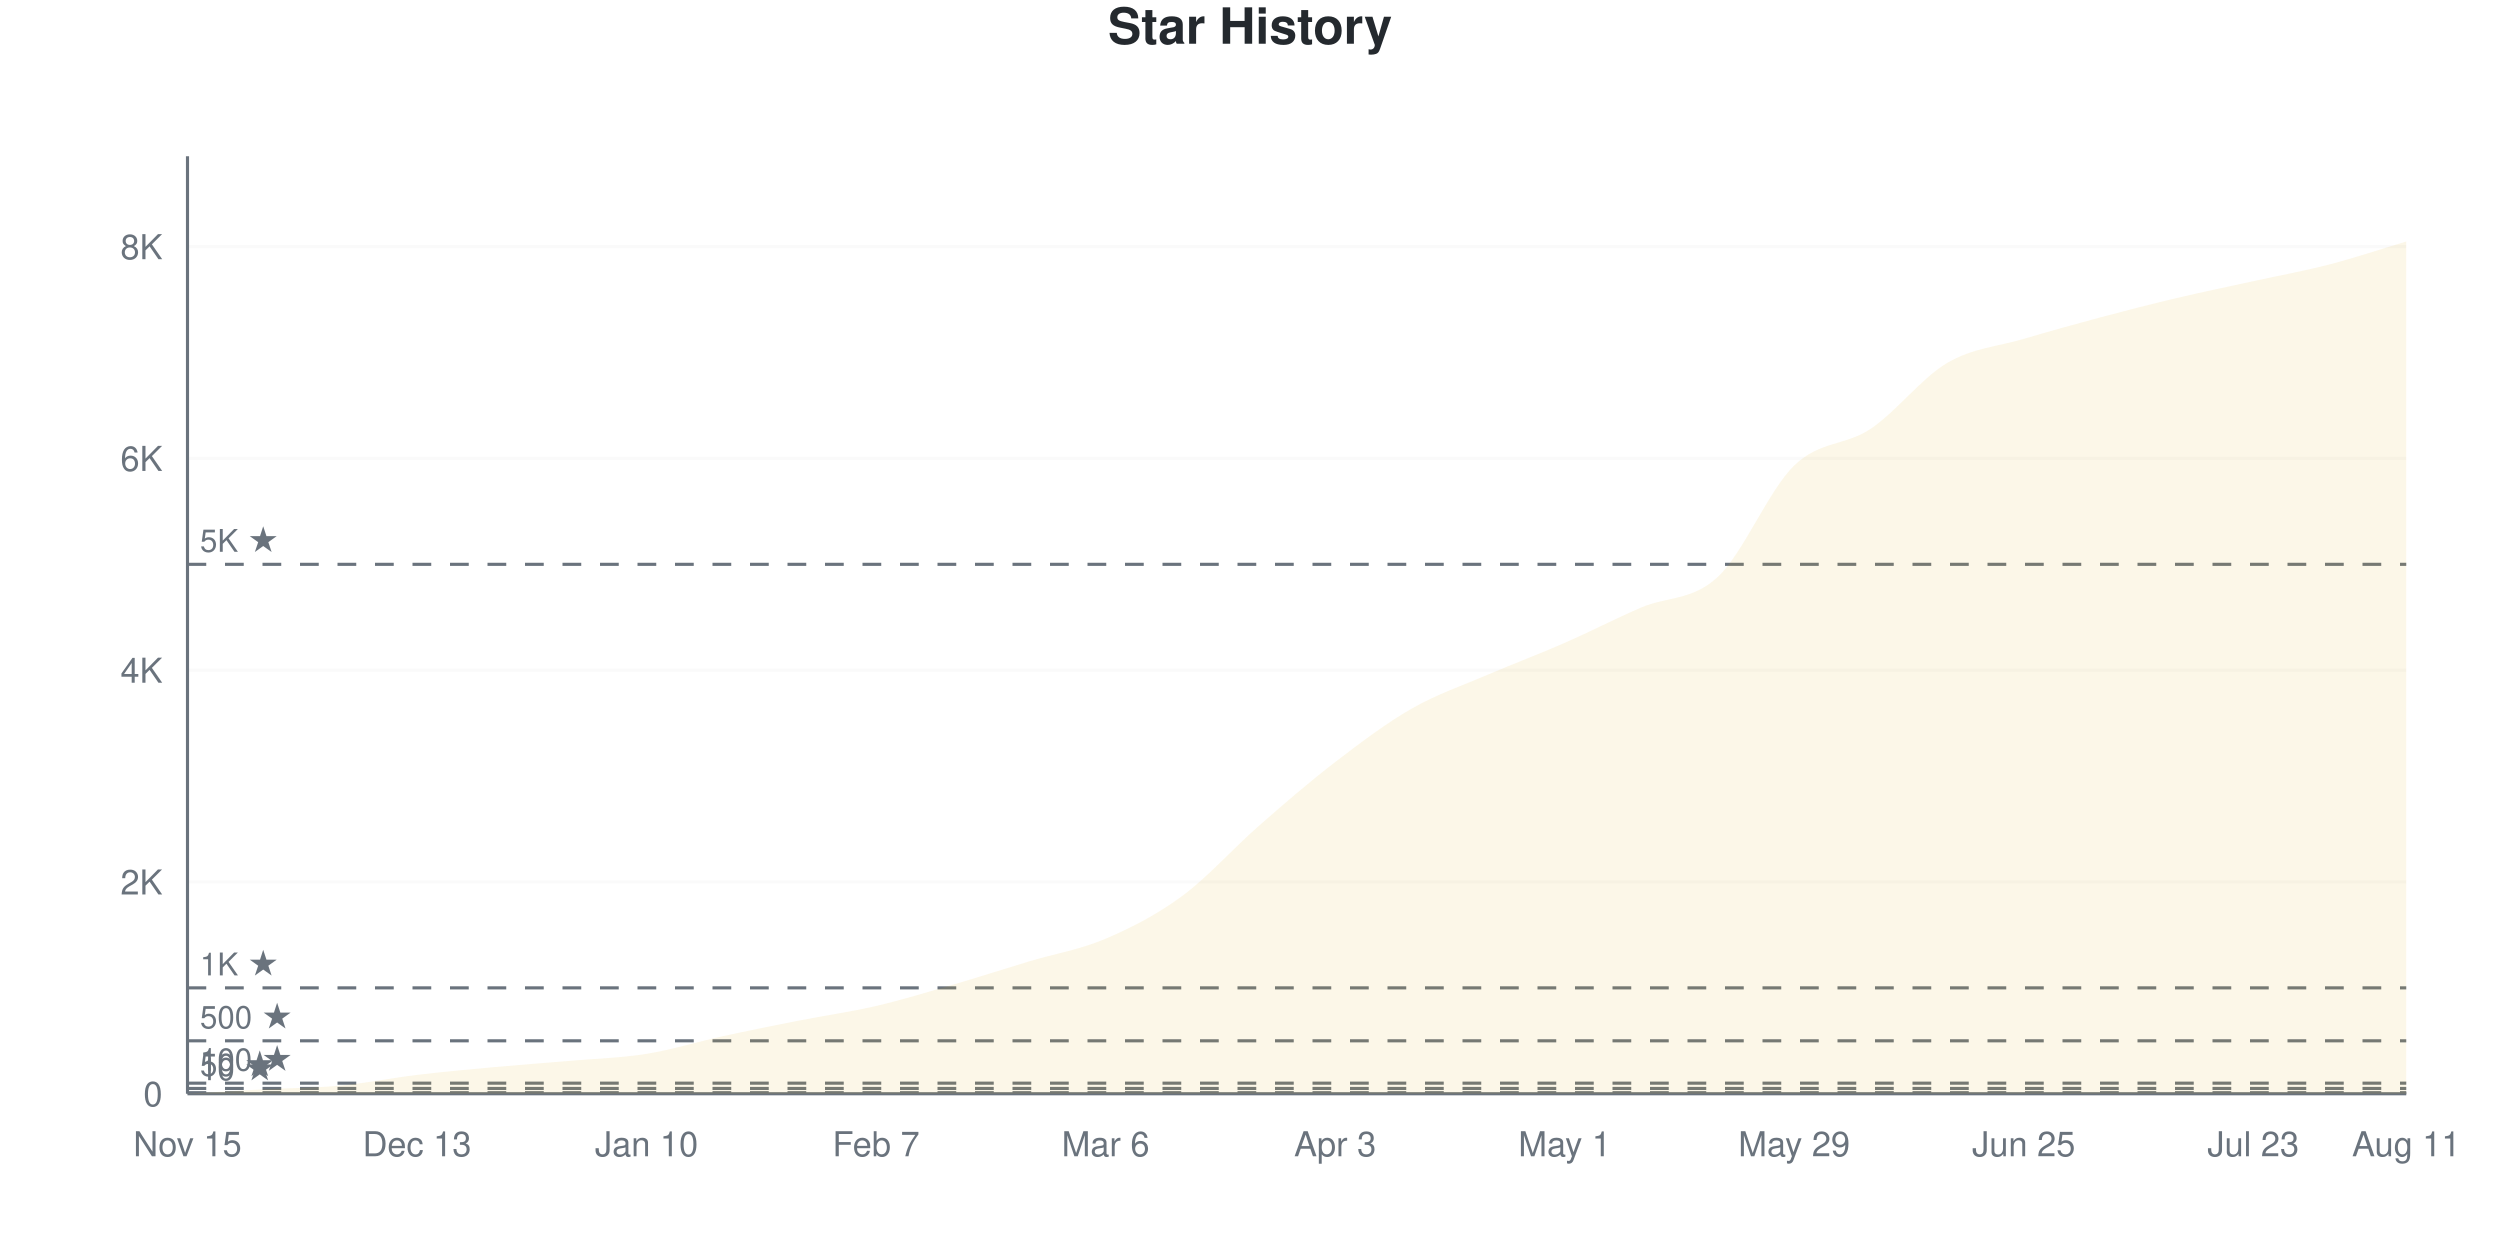
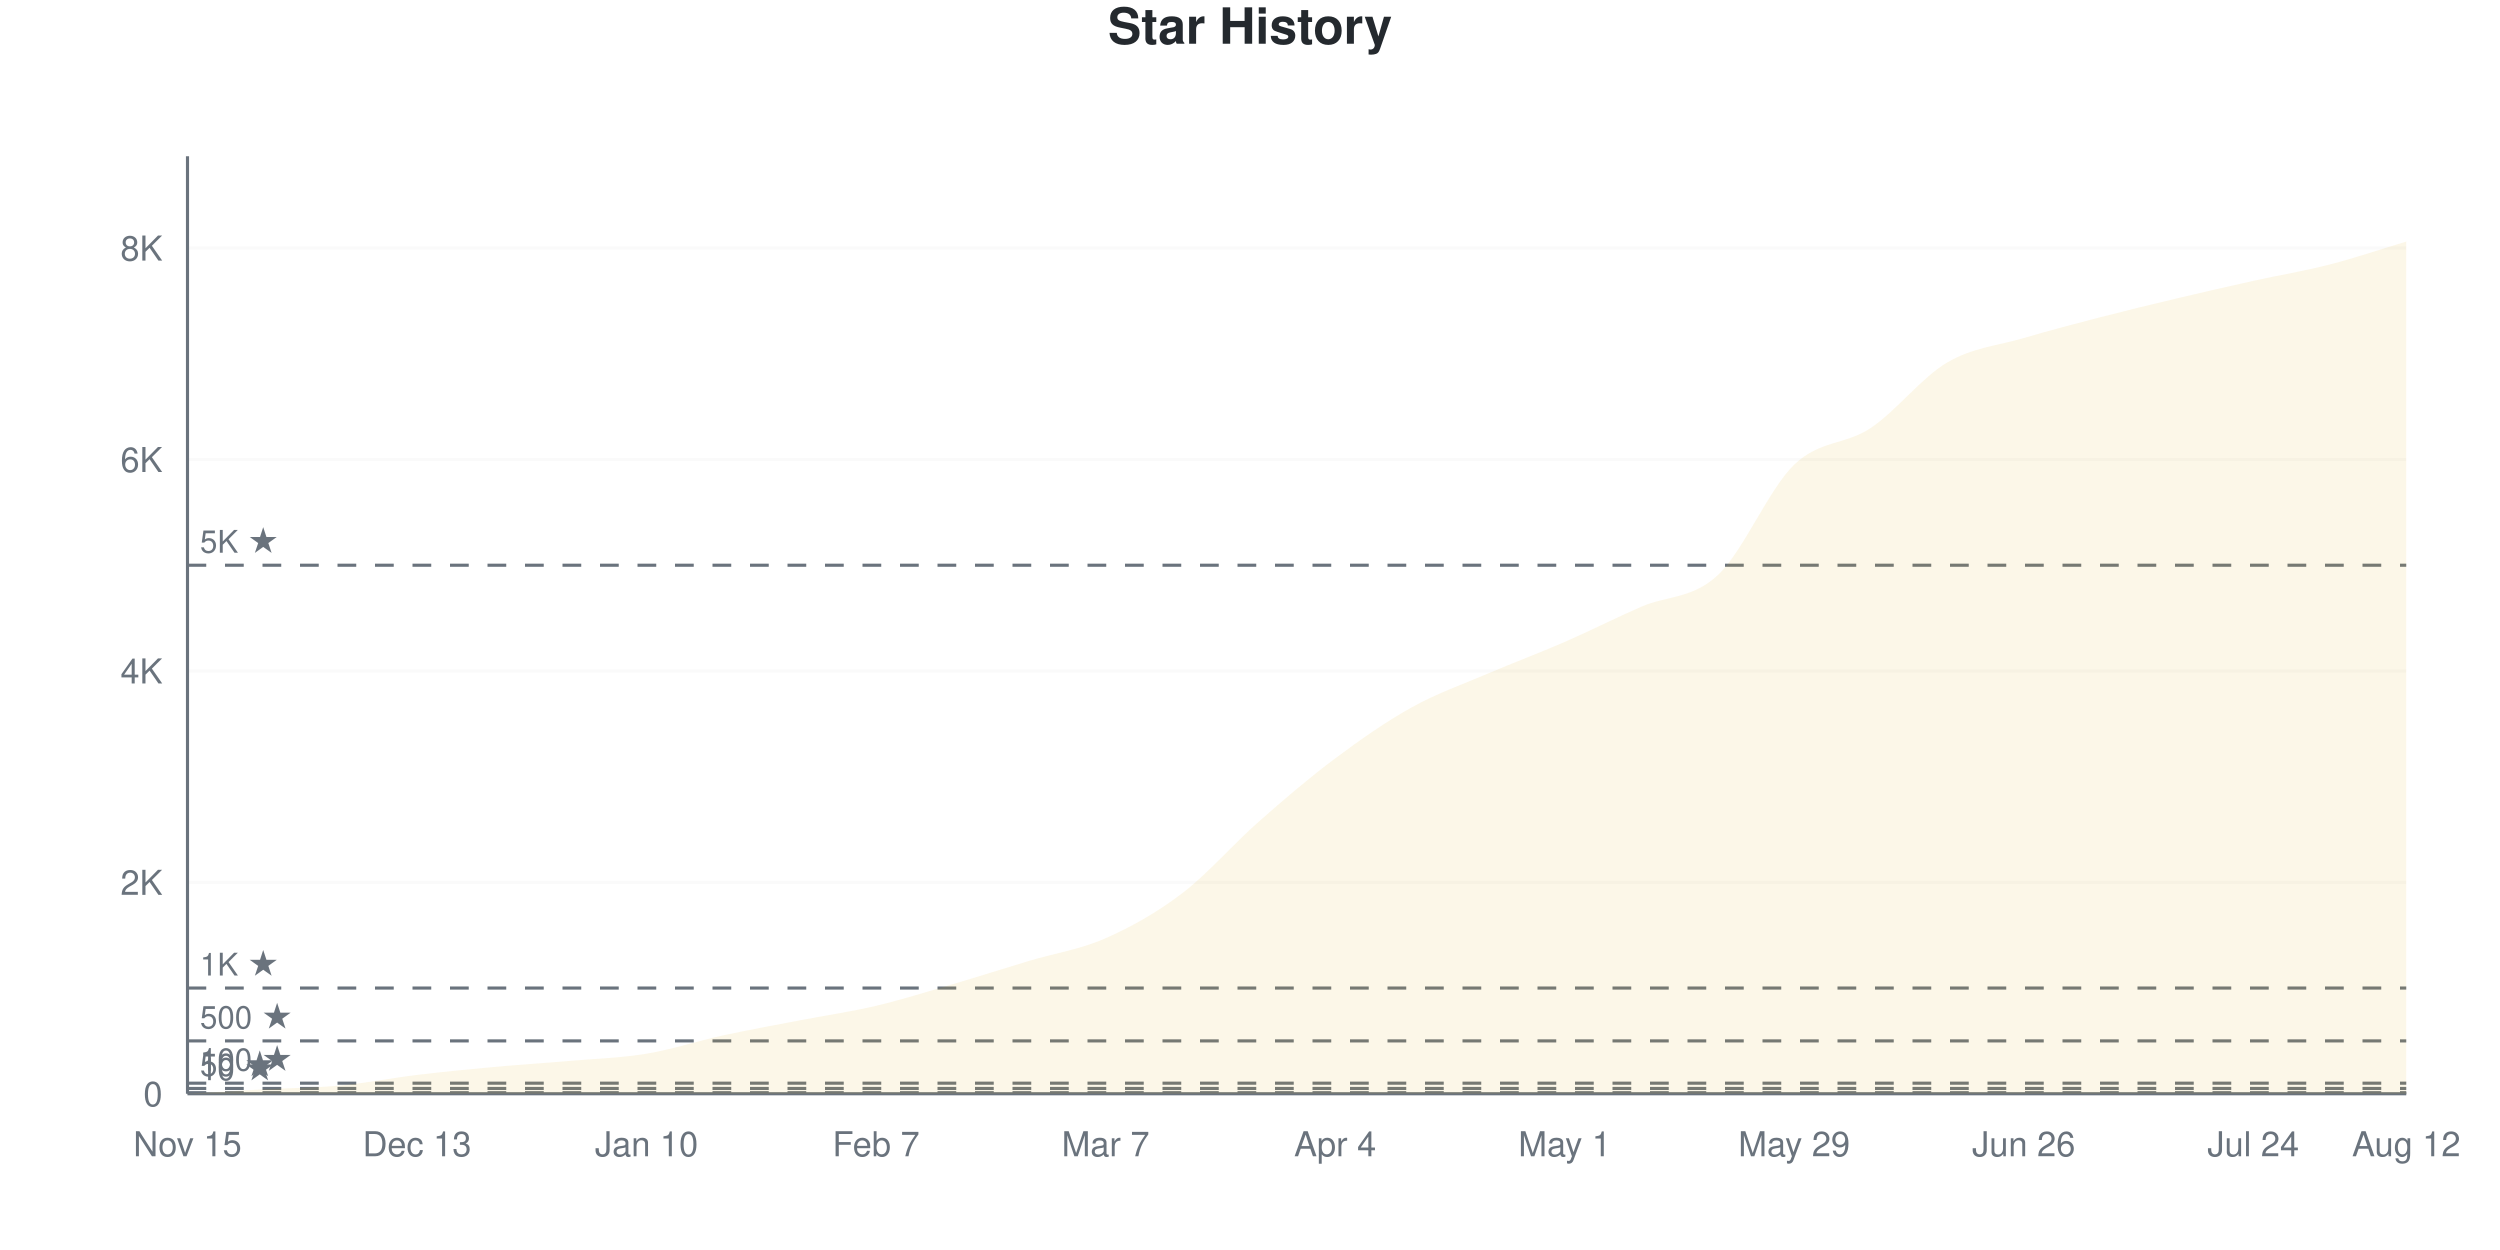
<svg xmlns="http://www.w3.org/2000/svg" viewBox="0 0 800 400" width="800" height="400">
  <style>
    @keyframes drawLine {
      to { stroke-dashoffset: 0; }
    }
    @keyframes fadeInPoint {
      from { opacity: 0; }
      to { opacity: 1; }
    }
    .data-line-0 {
      stroke-dasharray: 1176;
      stroke-dashoffset: 1176;
      animation: drawLine 2s ease-out forwards;
    }
    .data-point {
      opacity: 0;
      animation: fadeInPoint 0.5s ease-out forwards;
    }
    .chart-bg { fill: #fff; }
    .chart-text { fill: #24292e; }
    .chart-muted { fill: #6a737d; }
    .chart-grid { stroke: #eee; }
    .chart-axis { stroke: #6a737d; }
    @media (prefers-color-scheme: dark) {
      .chart-bg { fill: #0d1117; }
      .chart-text { fill: #e6edf3; }
      .chart-muted { fill: #8b949e; }
      .chart-grid { stroke: #21262d; }
      .chart-axis { stroke: #8b949e; }
    }
  </style>
  <rect width="800" height="400" class="chart-bg" />
  <text x="400" y="14" text-anchor="middle" class="chart-text" font-size="16" font-weight="bold" font-family="-apple-system, BlinkMacSystemFont, 'Segoe UI', Helvetica, Arial, sans-serif">Star History</text>
  <g class="grid">
    <line x1="60" y1="350" x2="770" y2="350" class="chart-grid" stroke-opacity="0.3" />
    <text x="52" y="354" text-anchor="end" class="chart-muted" font-size="11" font-family="-apple-system, BlinkMacSystemFont, 'Segoe UI', Helvetica, Arial, sans-serif">0</text>
-     <line x1="60" y1="282.234" x2="770" y2="282.234" class="chart-grid" stroke-opacity="0.3" />
-     <text x="52" y="286.234" text-anchor="end" class="chart-muted" font-size="11" font-family="-apple-system, BlinkMacSystemFont, 'Segoe UI', Helvetica, Arial, sans-serif">2K</text>
-     <line x1="60" y1="214.468" x2="770" y2="214.468" class="chart-grid" stroke-opacity="0.3" />
-     <text x="52" y="218.468" text-anchor="end" class="chart-muted" font-size="11" font-family="-apple-system, BlinkMacSystemFont, 'Segoe UI', Helvetica, Arial, sans-serif">4K</text>
-     <line x1="60" y1="146.702" x2="770" y2="146.702" class="chart-grid" stroke-opacity="0.3" />
-     <text x="52" y="150.702" text-anchor="end" class="chart-muted" font-size="11" font-family="-apple-system, BlinkMacSystemFont, 'Segoe UI', Helvetica, Arial, sans-serif">6K</text>
-     <line x1="60" y1="78.936" x2="770" y2="78.936" class="chart-grid" stroke-opacity="0.3" />
-     <text x="52" y="82.936" text-anchor="end" class="chart-muted" font-size="11" font-family="-apple-system, BlinkMacSystemFont, 'Segoe UI', Helvetica, Arial, sans-serif">8K</text>
+     <line x1="60" y1="282.349" x2="770" y2="282.349" class="chart-grid" stroke-opacity="0.3" />
+     <text x="52" y="286.349" text-anchor="end" class="chart-muted" font-size="11" font-family="-apple-system, BlinkMacSystemFont, 'Segoe UI', Helvetica, Arial, sans-serif">2K</text>
+     <line x1="60" y1="214.697" x2="770" y2="214.697" class="chart-grid" stroke-opacity="0.3" />
+     <text x="52" y="218.697" text-anchor="end" class="chart-muted" font-size="11" font-family="-apple-system, BlinkMacSystemFont, 'Segoe UI', Helvetica, Arial, sans-serif">4K</text>
+     <line x1="60" y1="147.046" x2="770" y2="147.046" class="chart-grid" stroke-opacity="0.3" />
+     <text x="52" y="151.046" text-anchor="end" class="chart-muted" font-size="11" font-family="-apple-system, BlinkMacSystemFont, 'Segoe UI', Helvetica, Arial, sans-serif">6K</text>
+     <line x1="60" y1="79.395" x2="770" y2="79.395" class="chart-grid" stroke-opacity="0.3" />
+     <text x="52" y="83.395" text-anchor="end" class="chart-muted" font-size="11" font-family="-apple-system, BlinkMacSystemFont, 'Segoe UI', Helvetica, Arial, sans-serif">8K</text>
  </g>
  <g class="milestones">
-     <line x1="60" y1="349.661" x2="770" y2="349.661" class="chart-axis" stroke-width="1" stroke-dasharray="6,6" />
-     <text x="64" y="345.661" class="chart-muted" font-size="10" font-family="-apple-system, BlinkMacSystemFont, 'Segoe UI', Helvetica, Arial, sans-serif">10 ★</text>
-     <line x1="60" y1="348.306" x2="770" y2="348.306" class="chart-axis" stroke-width="1" stroke-dasharray="6,6" />
-     <text x="64" y="344.306" class="chart-muted" font-size="10" font-family="-apple-system, BlinkMacSystemFont, 'Segoe UI', Helvetica, Arial, sans-serif">50 ★</text>
-     <line x1="60" y1="346.612" x2="770" y2="346.612" class="chart-axis" stroke-width="1" stroke-dasharray="6,6" />
-     <text x="64" y="342.612" class="chart-muted" font-size="10" font-family="-apple-system, BlinkMacSystemFont, 'Segoe UI', Helvetica, Arial, sans-serif">100 ★</text>
-     <line x1="60" y1="333.059" x2="770" y2="333.059" class="chart-axis" stroke-width="1" stroke-dasharray="6,6" />
-     <text x="64" y="329.059" class="chart-muted" font-size="10" font-family="-apple-system, BlinkMacSystemFont, 'Segoe UI', Helvetica, Arial, sans-serif">500 ★</text>
-     <line x1="60" y1="316.117" x2="770" y2="316.117" class="chart-axis" stroke-width="1" stroke-dasharray="6,6" />
-     <text x="64" y="312.117" class="chart-muted" font-size="10" font-family="-apple-system, BlinkMacSystemFont, 'Segoe UI', Helvetica, Arial, sans-serif">1K ★</text>
-     <line x1="60" y1="180.585" x2="770" y2="180.585" class="chart-axis" stroke-width="1" stroke-dasharray="6,6" />
-     <text x="64" y="176.585" class="chart-muted" font-size="10" font-family="-apple-system, BlinkMacSystemFont, 'Segoe UI', Helvetica, Arial, sans-serif">5K ★</text>
+     <line x1="60" y1="349.662" x2="770" y2="349.662" class="chart-axis" stroke-width="1" stroke-dasharray="6,6" />
+     <text x="64" y="345.662" class="chart-muted" font-size="10" font-family="-apple-system, BlinkMacSystemFont, 'Segoe UI', Helvetica, Arial, sans-serif">10 ★</text>
+     <line x1="60" y1="348.309" x2="770" y2="348.309" class="chart-axis" stroke-width="1" stroke-dasharray="6,6" />
+     <text x="64" y="344.309" class="chart-muted" font-size="10" font-family="-apple-system, BlinkMacSystemFont, 'Segoe UI', Helvetica, Arial, sans-serif">50 ★</text>
+     <line x1="60" y1="346.617" x2="770" y2="346.617" class="chart-axis" stroke-width="1" stroke-dasharray="6,6" />
+     <text x="64" y="342.617" class="chart-muted" font-size="10" font-family="-apple-system, BlinkMacSystemFont, 'Segoe UI', Helvetica, Arial, sans-serif">100 ★</text>
+     <line x1="60" y1="333.087" x2="770" y2="333.087" class="chart-axis" stroke-width="1" stroke-dasharray="6,6" />
+     <text x="64" y="329.087" class="chart-muted" font-size="10" font-family="-apple-system, BlinkMacSystemFont, 'Segoe UI', Helvetica, Arial, sans-serif">500 ★</text>
+     <line x1="60" y1="316.174" x2="770" y2="316.174" class="chart-axis" stroke-width="1" stroke-dasharray="6,6" />
+     <text x="64" y="312.174" class="chart-muted" font-size="10" font-family="-apple-system, BlinkMacSystemFont, 'Segoe UI', Helvetica, Arial, sans-serif">1K ★</text>
+     <line x1="60" y1="180.872" x2="770" y2="180.872" class="chart-axis" stroke-width="1" stroke-dasharray="6,6" />
+     <text x="64" y="176.872" class="chart-muted" font-size="10" font-family="-apple-system, BlinkMacSystemFont, 'Segoe UI', Helvetica, Arial, sans-serif">5K ★</text>
  </g>
  <g class="x-axis">
    <text x="60" y="370" text-anchor="middle" class="chart-muted" font-size="11" font-family="-apple-system, BlinkMacSystemFont, 'Segoe UI', Helvetica, Arial, sans-serif">Nov 15</text>
    <text x="133.448" y="370" text-anchor="middle" class="chart-muted" font-size="11" font-family="-apple-system, BlinkMacSystemFont, 'Segoe UI', Helvetica, Arial, sans-serif">Dec 13</text>
    <text x="206.897" y="370" text-anchor="middle" class="chart-muted" font-size="11" font-family="-apple-system, BlinkMacSystemFont, 'Segoe UI', Helvetica, Arial, sans-serif">Jan 10</text>
    <text x="280.345" y="370" text-anchor="middle" class="chart-muted" font-size="11" font-family="-apple-system, BlinkMacSystemFont, 'Segoe UI', Helvetica, Arial, sans-serif">Feb 7</text>
-     <text x="353.793" y="370" text-anchor="middle" class="chart-muted" font-size="11" font-family="-apple-system, BlinkMacSystemFont, 'Segoe UI', Helvetica, Arial, sans-serif">Mar 6</text>
-     <text x="427.241" y="370" text-anchor="middle" class="chart-muted" font-size="11" font-family="-apple-system, BlinkMacSystemFont, 'Segoe UI', Helvetica, Arial, sans-serif">Apr 3</text>
+     <text x="353.793" y="370" text-anchor="middle" class="chart-muted" font-size="11" font-family="-apple-system, BlinkMacSystemFont, 'Segoe UI', Helvetica, Arial, sans-serif">Mar 7</text>
+     <text x="427.241" y="370" text-anchor="middle" class="chart-muted" font-size="11" font-family="-apple-system, BlinkMacSystemFont, 'Segoe UI', Helvetica, Arial, sans-serif">Apr 4</text>
    <text x="500.69" y="370" text-anchor="middle" class="chart-muted" font-size="11" font-family="-apple-system, BlinkMacSystemFont, 'Segoe UI', Helvetica, Arial, sans-serif">May 1</text>
    <text x="574.138" y="370" text-anchor="middle" class="chart-muted" font-size="11" font-family="-apple-system, BlinkMacSystemFont, 'Segoe UI', Helvetica, Arial, sans-serif">May 29</text>
-     <text x="647.586" y="370" text-anchor="middle" class="chart-muted" font-size="11" font-family="-apple-system, BlinkMacSystemFont, 'Segoe UI', Helvetica, Arial, sans-serif">Jun 25</text>
-     <text x="721.034" y="370" text-anchor="middle" class="chart-muted" font-size="11" font-family="-apple-system, BlinkMacSystemFont, 'Segoe UI', Helvetica, Arial, sans-serif">Jul 23</text>
-     <text x="770" y="370" text-anchor="middle" class="chart-muted" font-size="11" font-family="-apple-system, BlinkMacSystemFont, 'Segoe UI', Helvetica, Arial, sans-serif">Aug 11</text>
+     <text x="647.586" y="370" text-anchor="middle" class="chart-muted" font-size="11" font-family="-apple-system, BlinkMacSystemFont, 'Segoe UI', Helvetica, Arial, sans-serif">Jun 26</text>
+     <text x="721.034" y="370" text-anchor="middle" class="chart-muted" font-size="11" font-family="-apple-system, BlinkMacSystemFont, 'Segoe UI', Helvetica, Arial, sans-serif">Jul 24</text>
+     <text x="770" y="370" text-anchor="middle" class="chart-muted" font-size="11" font-family="-apple-system, BlinkMacSystemFont, 'Segoe UI', Helvetica, Arial, sans-serif">Aug 12</text>
  </g>
  <line x1="60" y1="50" x2="60" y2="350" class="chart-axis" stroke-width="1" />
  <line x1="60" y1="350" x2="770" y2="350" class="chart-axis" stroke-width="1" />
-   <path d="M60,350 L60,349.966 C68.161,349.503 76.322,349.006 84.483,348.577 C92.644,348.148 100.805,348.159 108.966,347.391 C117.126,346.623 125.287,344.951 133.448,343.969 C141.609,342.986 149.77,342.246 157.931,341.495 C166.092,340.744 174.253,340.174 182.414,339.462 C190.575,338.751 198.736,338.542 206.897,337.226 C215.057,335.91 223.218,333.347 231.379,331.568 C239.54,329.789 247.701,328.162 255.862,326.553 C264.023,324.944 272.184,323.814 280.345,321.911 C288.506,320.008 296.667,317.512 304.828,315.134 C312.989,312.757 321.149,310.103 329.31,307.646 C337.471,305.19 345.632,303.88 353.793,300.395 C361.954,296.911 370.115,292.749 378.276,286.74 C386.437,280.732 394.598,271.487 402.759,264.344 C410.92,257.2 419.08,250.141 427.241,243.878 C435.402,237.616 443.563,231.438 451.724,226.768 C459.885,222.097 468.046,219.364 476.207,215.857 C484.368,212.35 492.529,209.301 500.69,205.726 C508.851,202.152 517.011,197.922 525.172,194.409 C533.333,190.897 541.494,192.224 549.655,184.651 C557.816,177.078 565.977,156.878 574.138,148.972 C582.299,141.066 590.46,142.687 598.621,137.215 C606.782,131.743 614.943,120.934 623.103,116.14 C631.264,111.345 639.425,110.876 647.586,108.448 C655.747,106.02 663.908,103.75 672.069,101.57 C680.23,99.39 688.391,97.301 696.552,95.369 C704.713,93.438 712.874,91.778 721.034,89.982 C729.195,88.186 737.356,86.712 745.517,84.595 C753.678,82.477 761.839,79.715 770,77.276 L770,350 L60,350 Z" fill="#dfb317" fill-opacity="0.1" />
-   <path d="M60,350 L60,349.966 C68.161,349.503 76.322,349.006 84.483,348.577 C92.644,348.148 100.805,348.159 108.966,347.391 C117.126,346.623 125.287,344.951 133.448,343.969 C141.609,342.986 149.77,342.246 157.931,341.495 C166.092,340.744 174.253,340.174 182.414,339.462 C190.575,338.751 198.736,338.542 206.897,337.226 C215.057,335.91 223.218,333.347 231.379,331.568 C239.54,329.789 247.701,328.162 255.862,326.553 C264.023,324.944 272.184,323.814 280.345,321.911 C288.506,320.008 296.667,317.512 304.828,315.134 C312.989,312.757 321.149,310.103 329.31,307.646 C337.471,305.19 345.632,303.88 353.793,300.395 C361.954,296.911 370.115,292.749 378.276,286.74 C386.437,280.732 394.598,271.487 402.759,264.344 C410.92,257.2 419.08,250.141 427.241,243.878 C435.402,237.616 443.563,231.438 451.724,226.768 C459.885,222.097 468.046,219.364 476.207,215.857 C484.368,212.35 492.529,209.301 500.69,205.726 C508.851,202.152 517.011,197.922 525.172,194.409 C533.333,190.897 541.494,192.224 549.655,184.651 C557.816,177.078 565.977,156.878 574.138,148.972 C582.299,141.066 590.46,142.687 598.621,137.215 C606.782,131.743 614.943,120.934 623.103,116.14 C631.264,111.345 639.425,110.876 647.586,108.448 C655.747,106.02 663.908,103.75 672.069,101.57 C680.23,99.39 688.391,97.301 696.552,95.369 C704.713,93.438 712.874,91.778 721.034,89.982 C729.195,88.186 737.356,86.712 745.517,84.595 C753.678,82.477 761.839,79.715 770,77.276" fill="none" stroke="#dfb317" stroke-width="2.5" class="data-line-0" />
+   <path d="M60,350 L60,349.966 C68.161,349.504 76.322,349.013 84.483,348.579 C92.644,348.145 100.805,348.128 108.966,347.362 C117.126,346.595 125.287,344.966 133.448,343.979 C141.609,342.992 149.77,342.192 157.931,341.442 C166.092,340.692 174.253,340.191 182.414,339.48 C190.575,338.77 198.736,338.539 206.897,337.18 C215.057,335.821 223.218,333.104 231.379,331.328 C239.54,329.552 247.701,328.104 255.862,326.525 C264.023,324.946 272.184,323.785 280.345,321.857 C288.506,319.929 296.667,317.353 304.828,314.957 C312.989,312.561 321.149,309.933 329.31,307.481 C337.471,305.029 345.632,303.845 353.793,300.242 C361.954,296.64 370.115,292.079 378.276,285.867 C386.437,279.654 394.598,270.16 402.759,262.967 C410.92,255.773 419.08,248.805 427.241,242.705 C435.402,236.605 443.563,230.9 451.724,226.367 C459.885,221.834 468.046,218.999 476.207,215.509 C484.368,212.019 492.529,208.986 500.69,205.429 C508.851,201.872 517.011,197.722 525.172,194.165 C533.333,190.608 541.494,191.662 549.655,184.085 C557.816,176.508 565.977,156.557 574.138,148.703 C582.299,140.85 590.46,142.417 598.621,136.966 C606.782,131.514 614.943,120.792 623.103,115.994 C631.264,111.196 639.425,110.593 647.586,108.18 C655.747,105.767 663.908,103.631 672.069,101.517 C680.23,99.402 688.391,97.435 696.552,95.496 C704.713,93.556 712.874,91.69 721.034,89.88 C729.195,88.071 737.356,86.735 745.517,84.638 C753.678,82.54 761.839,79.744 770,77.297 L770,350 L60,350 Z" fill="#dfb317" fill-opacity="0.1" />
+   <path d="M60,350 L60,349.966 C68.161,349.504 76.322,349.013 84.483,348.579 C92.644,348.145 100.805,348.128 108.966,347.362 C117.126,346.595 125.287,344.966 133.448,343.979 C141.609,342.992 149.77,342.192 157.931,341.442 C166.092,340.692 174.253,340.191 182.414,339.48 C190.575,338.77 198.736,338.539 206.897,337.18 C215.057,335.821 223.218,333.104 231.379,331.328 C239.54,329.552 247.701,328.104 255.862,326.525 C264.023,324.946 272.184,323.785 280.345,321.857 C288.506,319.929 296.667,317.353 304.828,314.957 C312.989,312.561 321.149,309.933 329.31,307.481 C337.471,305.029 345.632,303.845 353.793,300.242 C361.954,296.64 370.115,292.079 378.276,285.867 C386.437,279.654 394.598,270.16 402.759,262.967 C410.92,255.773 419.08,248.805 427.241,242.705 C435.402,236.605 443.563,230.9 451.724,226.367 C459.885,221.834 468.046,218.999 476.207,215.509 C484.368,212.019 492.529,208.986 500.69,205.429 C508.851,201.872 517.011,197.722 525.172,194.165 C533.333,190.608 541.494,191.662 549.655,184.085 C557.816,176.508 565.977,156.557 574.138,148.703 C582.299,140.85 590.46,142.417 598.621,136.966 C606.782,131.514 614.943,120.792 623.103,115.994 C631.264,111.196 639.425,110.593 647.586,108.18 C655.747,105.767 663.908,103.631 672.069,101.517 C680.23,99.402 688.391,97.435 696.552,95.496 C704.713,93.556 712.874,91.69 721.034,89.88 C729.195,88.071 737.356,86.735 745.517,84.638 C753.678,82.54 761.839,79.744 770,77.297" fill="none" stroke="#dfb317" stroke-width="2.5" class="data-line-0" />
  <g class="points">
    <circle cx="60" cy="349.966" r="4" fill="#dfb317" class="data-point" style="animation-delay: 1.50s" />
-     <circle cx="84.483" cy="348.577" r="4" fill="#dfb317" class="data-point" style="animation-delay: 1.55s" />
-     <circle cx="108.966" cy="347.391" r="4" fill="#dfb317" class="data-point" style="animation-delay: 1.60s" />
-     <circle cx="133.448" cy="343.969" r="4" fill="#dfb317" class="data-point" style="animation-delay: 1.65s" />
-     <circle cx="157.931" cy="341.495" r="4" fill="#dfb317" class="data-point" style="animation-delay: 1.70s" />
-     <circle cx="182.414" cy="339.462" r="4" fill="#dfb317" class="data-point" style="animation-delay: 1.75s" />
-     <circle cx="206.897" cy="337.226" r="4" fill="#dfb317" class="data-point" style="animation-delay: 1.80s" />
-     <circle cx="231.379" cy="331.568" r="4" fill="#dfb317" class="data-point" style="animation-delay: 1.85s" />
-     <circle cx="255.862" cy="326.553" r="4" fill="#dfb317" class="data-point" style="animation-delay: 1.90s" />
-     <circle cx="280.345" cy="321.911" r="4" fill="#dfb317" class="data-point" style="animation-delay: 1.95s" />
-     <circle cx="304.828" cy="315.134" r="4" fill="#dfb317" class="data-point" style="animation-delay: 2.00s" />
-     <circle cx="329.31" cy="307.646" r="4" fill="#dfb317" class="data-point" style="animation-delay: 2.05s" />
-     <circle cx="353.793" cy="300.395" r="4" fill="#dfb317" class="data-point" style="animation-delay: 2.10s" />
-     <circle cx="378.276" cy="286.74" r="4" fill="#dfb317" class="data-point" style="animation-delay: 2.15s" />
-     <circle cx="402.759" cy="264.344" r="4" fill="#dfb317" class="data-point" style="animation-delay: 2.20s" />
-     <circle cx="427.241" cy="243.878" r="4" fill="#dfb317" class="data-point" style="animation-delay: 2.25s" />
-     <circle cx="451.724" cy="226.768" r="4" fill="#dfb317" class="data-point" style="animation-delay: 2.30s" />
-     <circle cx="476.207" cy="215.857" r="4" fill="#dfb317" class="data-point" style="animation-delay: 2.35s" />
-     <circle cx="500.69" cy="205.726" r="4" fill="#dfb317" class="data-point" style="animation-delay: 2.40s" />
-     <circle cx="525.172" cy="194.409" r="4" fill="#dfb317" class="data-point" style="animation-delay: 2.45s" />
-     <circle cx="549.655" cy="184.651" r="4" fill="#dfb317" class="data-point" style="animation-delay: 2.50s" />
-     <circle cx="574.138" cy="148.972" r="4" fill="#dfb317" class="data-point" style="animation-delay: 2.55s" />
-     <circle cx="598.621" cy="137.215" r="4" fill="#dfb317" class="data-point" style="animation-delay: 2.60s" />
-     <circle cx="623.103" cy="116.14" r="4" fill="#dfb317" class="data-point" style="animation-delay: 2.65s" />
-     <circle cx="647.586" cy="108.448" r="4" fill="#dfb317" class="data-point" style="animation-delay: 2.70s" />
-     <circle cx="672.069" cy="101.57" r="4" fill="#dfb317" class="data-point" style="animation-delay: 2.75s" />
-     <circle cx="696.552" cy="95.369" r="4" fill="#dfb317" class="data-point" style="animation-delay: 2.80s" />
-     <circle cx="721.034" cy="89.982" r="4" fill="#dfb317" class="data-point" style="animation-delay: 2.85s" />
-     <circle cx="745.517" cy="84.595" r="4" fill="#dfb317" class="data-point" style="animation-delay: 2.90s" />
-     <circle cx="770" cy="77.276" r="4" fill="#dfb317" class="data-point" style="animation-delay: 2.95s" />
+     <circle cx="84.483" cy="348.579" r="4" fill="#dfb317" class="data-point" style="animation-delay: 1.55s" />
+     <circle cx="108.966" cy="347.362" r="4" fill="#dfb317" class="data-point" style="animation-delay: 1.60s" />
+     <circle cx="133.448" cy="343.979" r="4" fill="#dfb317" class="data-point" style="animation-delay: 1.65s" />
+     <circle cx="157.931" cy="341.442" r="4" fill="#dfb317" class="data-point" style="animation-delay: 1.70s" />
+     <circle cx="182.414" cy="339.48" r="4" fill="#dfb317" class="data-point" style="animation-delay: 1.75s" />
+     <circle cx="206.897" cy="337.18" r="4" fill="#dfb317" class="data-point" style="animation-delay: 1.80s" />
+     <circle cx="231.379" cy="331.328" r="4" fill="#dfb317" class="data-point" style="animation-delay: 1.85s" />
+     <circle cx="255.862" cy="326.525" r="4" fill="#dfb317" class="data-point" style="animation-delay: 1.90s" />
+     <circle cx="280.345" cy="321.857" r="4" fill="#dfb317" class="data-point" style="animation-delay: 1.95s" />
+     <circle cx="304.828" cy="314.957" r="4" fill="#dfb317" class="data-point" style="animation-delay: 2.00s" />
+     <circle cx="329.31" cy="307.481" r="4" fill="#dfb317" class="data-point" style="animation-delay: 2.05s" />
+     <circle cx="353.793" cy="300.242" r="4" fill="#dfb317" class="data-point" style="animation-delay: 2.10s" />
+     <circle cx="378.276" cy="285.867" r="4" fill="#dfb317" class="data-point" style="animation-delay: 2.15s" />
+     <circle cx="402.759" cy="262.967" r="4" fill="#dfb317" class="data-point" style="animation-delay: 2.20s" />
+     <circle cx="427.241" cy="242.705" r="4" fill="#dfb317" class="data-point" style="animation-delay: 2.25s" />
+     <circle cx="451.724" cy="226.367" r="4" fill="#dfb317" class="data-point" style="animation-delay: 2.30s" />
+     <circle cx="476.207" cy="215.509" r="4" fill="#dfb317" class="data-point" style="animation-delay: 2.35s" />
+     <circle cx="500.69" cy="205.429" r="4" fill="#dfb317" class="data-point" style="animation-delay: 2.40s" />
+     <circle cx="525.172" cy="194.165" r="4" fill="#dfb317" class="data-point" style="animation-delay: 2.45s" />
+     <circle cx="549.655" cy="184.085" r="4" fill="#dfb317" class="data-point" style="animation-delay: 2.50s" />
+     <circle cx="574.138" cy="148.703" r="4" fill="#dfb317" class="data-point" style="animation-delay: 2.55s" />
+     <circle cx="598.621" cy="136.966" r="4" fill="#dfb317" class="data-point" style="animation-delay: 2.60s" />
+     <circle cx="623.103" cy="115.994" r="4" fill="#dfb317" class="data-point" style="animation-delay: 2.65s" />
+     <circle cx="647.586" cy="108.18" r="4" fill="#dfb317" class="data-point" style="animation-delay: 2.70s" />
+     <circle cx="672.069" cy="101.517" r="4" fill="#dfb317" class="data-point" style="animation-delay: 2.75s" />
+     <circle cx="696.552" cy="95.496" r="4" fill="#dfb317" class="data-point" style="animation-delay: 2.80s" />
+     <circle cx="721.034" cy="89.88" r="4" fill="#dfb317" class="data-point" style="animation-delay: 2.85s" />
+     <circle cx="745.517" cy="84.638" r="4" fill="#dfb317" class="data-point" style="animation-delay: 2.90s" />
+     <circle cx="770" cy="77.297" r="4" fill="#dfb317" class="data-point" style="animation-delay: 2.95s" />
  </g>
</svg>
